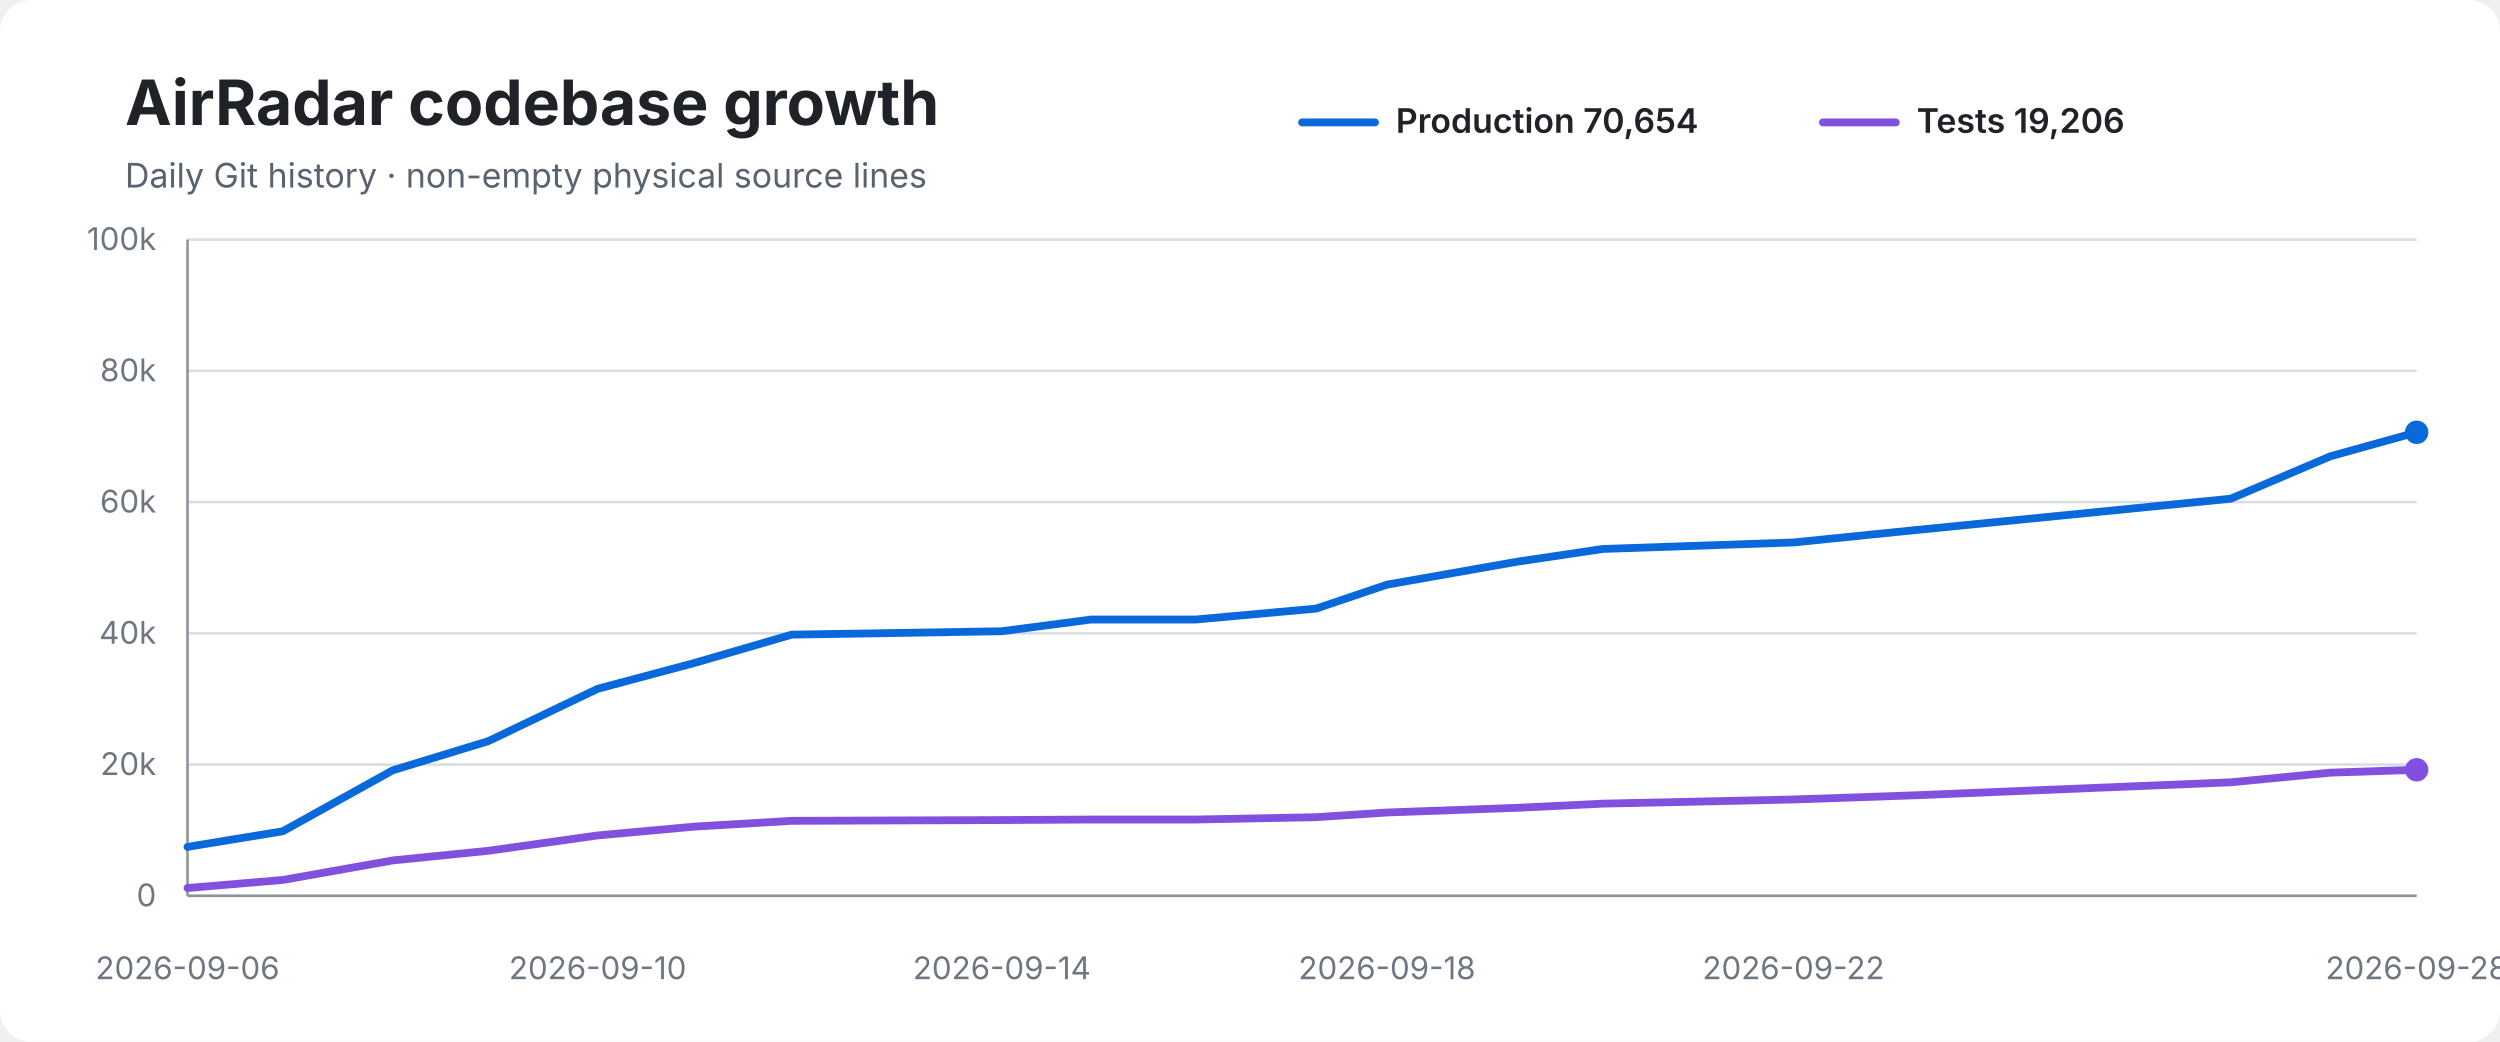
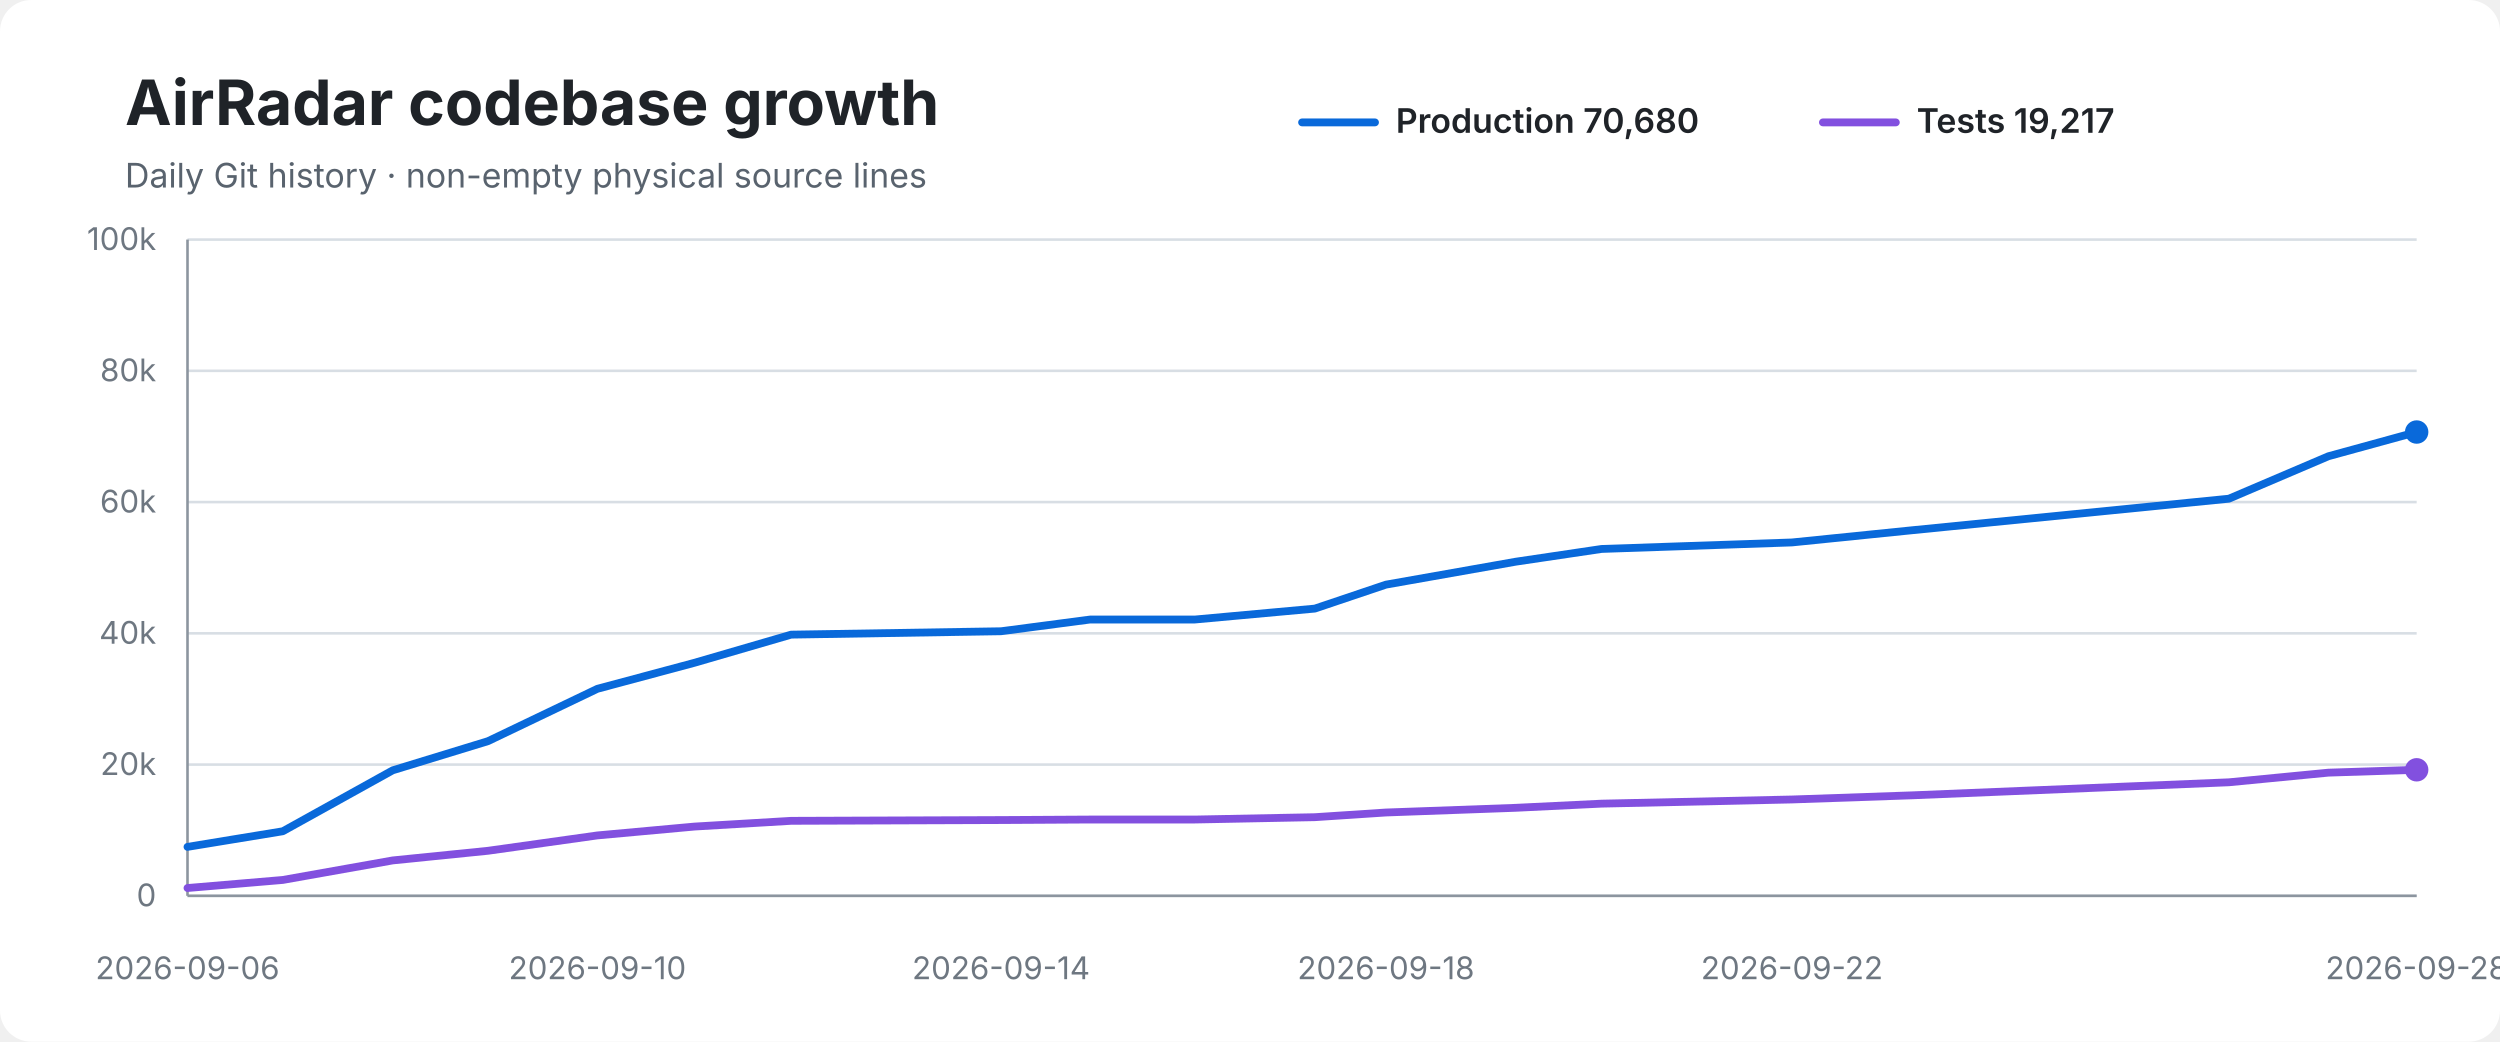
<svg xmlns="http://www.w3.org/2000/svg" width="960" height="400" viewBox="0 0 960 400" role="img" aria-labelledby="title desc">
  <rect width="100%" height="100%" rx="12" fill="#ffffff" />
  <text x="48" y="48" font-family="-apple-system,BlinkMacSystemFont,Segoe UI,sans-serif" font-size="24" font-weight="700" fill="#1f2328">AirRadar codebase growth</text>
  <text x="48" y="72" font-family="-apple-system,BlinkMacSystemFont,Segoe UI,sans-serif" font-size="13" fill="#59636e">Daily Git history · non-empty physical source lines</text>
  <line x1="500" y1="47" x2="528" y2="47" stroke="#0969da" stroke-width="3" stroke-linecap="round" />
-   <text x="536" y="51" font-family="-apple-system,BlinkMacSystemFont,Segoe UI,sans-serif" font-size="13" font-weight="600" fill="#1f2328">Production 70,654</text>
+   <text x="536" y="51" font-family="-apple-system,BlinkMacSystemFont,Segoe UI,sans-serif" font-size="13" font-weight="600" fill="#1f2328">Production 70,680</text>
  <line x1="700" y1="47" x2="728" y2="47" stroke="#8250df" stroke-width="3" stroke-linecap="round" />
-   <text x="736" y="51" font-family="-apple-system,BlinkMacSystemFont,Segoe UI,sans-serif" font-size="13" font-weight="600" fill="#1f2328">Tests 19,206</text>
+   <text x="736" y="51" font-family="-apple-system,BlinkMacSystemFont,Segoe UI,sans-serif" font-size="13" font-weight="600" fill="#1f2328">Tests 19,217</text>
  <line x1="72" y1="92.0" x2="928" y2="92.0" stroke="#d8dee4" stroke-width="1" />
  <text x="60" y="96.0" text-anchor="end" font-family="-apple-system,BlinkMacSystemFont,Segoe UI,sans-serif" font-size="12" fill="#6e7781">100k</text>
  <line x1="72" y1="142.4" x2="928" y2="142.4" stroke="#d8dee4" stroke-width="1" />
  <text x="60" y="146.4" text-anchor="end" font-family="-apple-system,BlinkMacSystemFont,Segoe UI,sans-serif" font-size="12" fill="#6e7781">80k</text>
  <line x1="72" y1="192.8" x2="928" y2="192.8" stroke="#d8dee4" stroke-width="1" />
  <text x="60" y="196.8" text-anchor="end" font-family="-apple-system,BlinkMacSystemFont,Segoe UI,sans-serif" font-size="12" fill="#6e7781">60k</text>
  <line x1="72" y1="243.2" x2="928" y2="243.2" stroke="#d8dee4" stroke-width="1" />
  <text x="60" y="247.2" text-anchor="end" font-family="-apple-system,BlinkMacSystemFont,Segoe UI,sans-serif" font-size="12" fill="#6e7781">40k</text>
  <line x1="72" y1="293.6" x2="928" y2="293.6" stroke="#d8dee4" stroke-width="1" />
  <text x="60" y="297.6" text-anchor="end" font-family="-apple-system,BlinkMacSystemFont,Segoe UI,sans-serif" font-size="12" fill="#6e7781">20k</text>
  <line x1="72" y1="344.0" x2="928" y2="344.0" stroke="#d8dee4" stroke-width="1" />
  <text x="60" y="348.0" text-anchor="end" font-family="-apple-system,BlinkMacSystemFont,Segoe UI,sans-serif" font-size="12" fill="#6e7781">0</text>
  <line x1="72" y1="92" x2="72" y2="344" stroke="#8c959f" stroke-width="1" />
  <line x1="72" y1="344" x2="928" y2="344" stroke="#8c959f" stroke-width="1" />
-   <path d="M 72.0 325.2 L 108.6 319.2 L 150.8 295.8 L 187.5 284.6 L 229.5 264.5 L 266.9 254.5 L 304.0 243.7 L 384.7 242.4 L 418.9 237.9 L 459.1 237.9 L 505.4 233.7 L 532.6 224.5 L 582.5 215.7 L 615.5 210.8 L 688.7 208.3 L 735.0 203.6 L 856.6 191.5 L 894.9 175.2 L 928.0 166.0" fill="none" stroke="#0969da" stroke-width="3" stroke-linecap="round" stroke-linejoin="round" />
-   <path d="M 72.0 341.0 L 108.6 337.9 L 150.8 330.4 L 187.5 326.7 L 229.5 320.8 L 266.9 317.4 L 304.0 315.2 L 384.7 314.9 L 418.9 314.7 L 459.1 314.7 L 505.4 313.8 L 532.6 312.0 L 582.5 310.2 L 615.5 308.6 L 688.7 307.0 L 735.0 305.4 L 856.6 300.4 L 894.9 296.7 L 928.0 295.6" fill="none" stroke="#8250df" stroke-width="3" stroke-linecap="round" stroke-linejoin="round" />
-   <circle cx="928.0" cy="166.0" r="4.5" fill="#0969da" />
+   <path d="M 72.0 325.2 L 108.6 319.2 L 150.8 295.8 L 187.4 284.6 L 229.4 264.5 L 266.7 254.5 L 303.8 243.7 L 384.4 242.4 L 418.6 237.9 L 458.8 237.9 L 504.9 233.7 L 532.2 224.5 L 582.0 215.7 L 615.0 210.8 L 688.1 208.3 L 734.4 203.6 L 855.9 191.5 L 894.1 175.2 L 928.0 165.9" fill="none" stroke="#0969da" stroke-width="3" stroke-linecap="round" stroke-linejoin="round" />
+   <path d="M 72.0 341.0 L 108.6 337.9 L 150.8 330.4 L 187.4 326.7 L 229.4 320.8 L 266.7 317.4 L 303.8 315.2 L 384.4 314.9 L 418.6 314.7 L 458.8 314.7 L 504.9 313.8 L 532.2 312.0 L 582.0 310.2 L 615.0 308.6 L 688.1 307.0 L 734.4 305.4 L 855.9 300.4 L 894.1 296.7 L 928.0 295.6" fill="none" stroke="#8250df" stroke-width="3" stroke-linecap="round" stroke-linejoin="round" />
+   <circle cx="928.0" cy="165.9" r="4.5" fill="#0969da" />
  <circle cx="928.0" cy="295.6" r="4.5" fill="#8250df" />
  <text x="72.0" y="376" text-anchor="middle" font-family="-apple-system,BlinkMacSystemFont,Segoe UI,sans-serif" font-size="12" fill="#6e7781">2026-09-06</text>
-   <text x="229.5" y="376" text-anchor="middle" font-family="-apple-system,BlinkMacSystemFont,Segoe UI,sans-serif" font-size="12" fill="#6e7781">2026-09-10</text>
-   <text x="384.7" y="376" text-anchor="middle" font-family="-apple-system,BlinkMacSystemFont,Segoe UI,sans-serif" font-size="12" fill="#6e7781">2026-09-14</text>
-   <text x="532.6" y="376" text-anchor="middle" font-family="-apple-system,BlinkMacSystemFont,Segoe UI,sans-serif" font-size="12" fill="#6e7781">2026-09-18</text>
-   <text x="688.7" y="376" text-anchor="middle" font-family="-apple-system,BlinkMacSystemFont,Segoe UI,sans-serif" font-size="12" fill="#6e7781">2026-09-22</text>
+   <text x="229.4" y="376" text-anchor="middle" font-family="-apple-system,BlinkMacSystemFont,Segoe UI,sans-serif" font-size="12" fill="#6e7781">2026-09-10</text>
+   <text x="384.4" y="376" text-anchor="middle" font-family="-apple-system,BlinkMacSystemFont,Segoe UI,sans-serif" font-size="12" fill="#6e7781">2026-09-14</text>
+   <text x="532.2" y="376" text-anchor="middle" font-family="-apple-system,BlinkMacSystemFont,Segoe UI,sans-serif" font-size="12" fill="#6e7781">2026-09-18</text>
+   <text x="688.1" y="376" text-anchor="middle" font-family="-apple-system,BlinkMacSystemFont,Segoe UI,sans-serif" font-size="12" fill="#6e7781">2026-09-22</text>
  <text x="928.0" y="376" text-anchor="middle" font-family="-apple-system,BlinkMacSystemFont,Segoe UI,sans-serif" font-size="12" fill="#6e7781">2026-09-28</text>
</svg>
